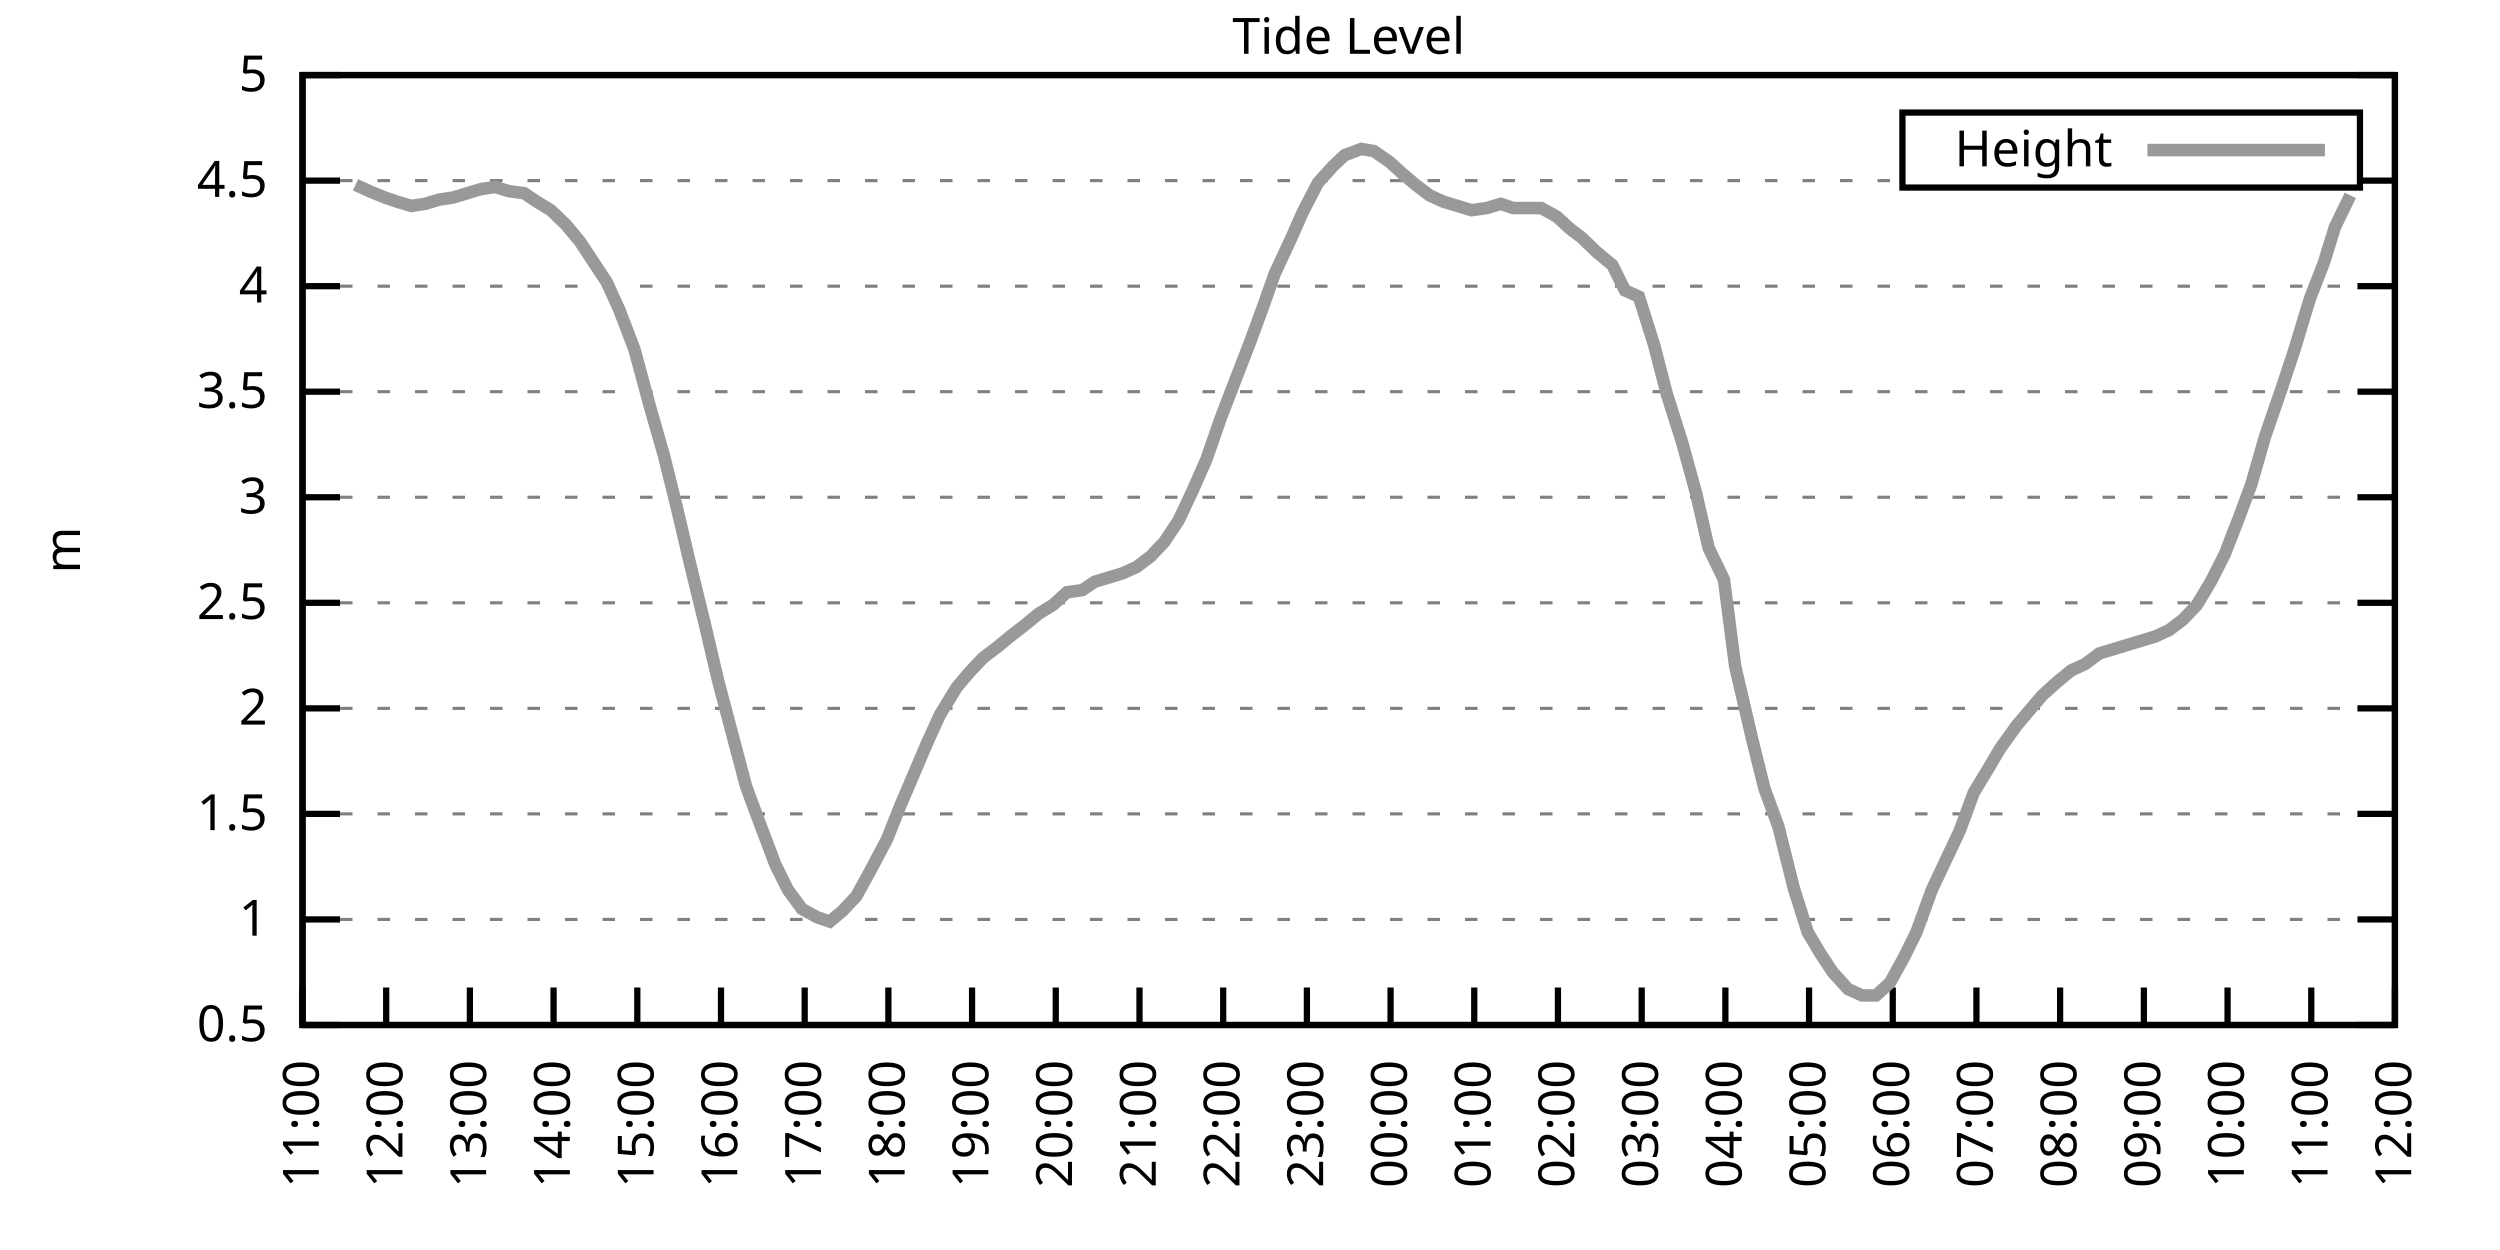
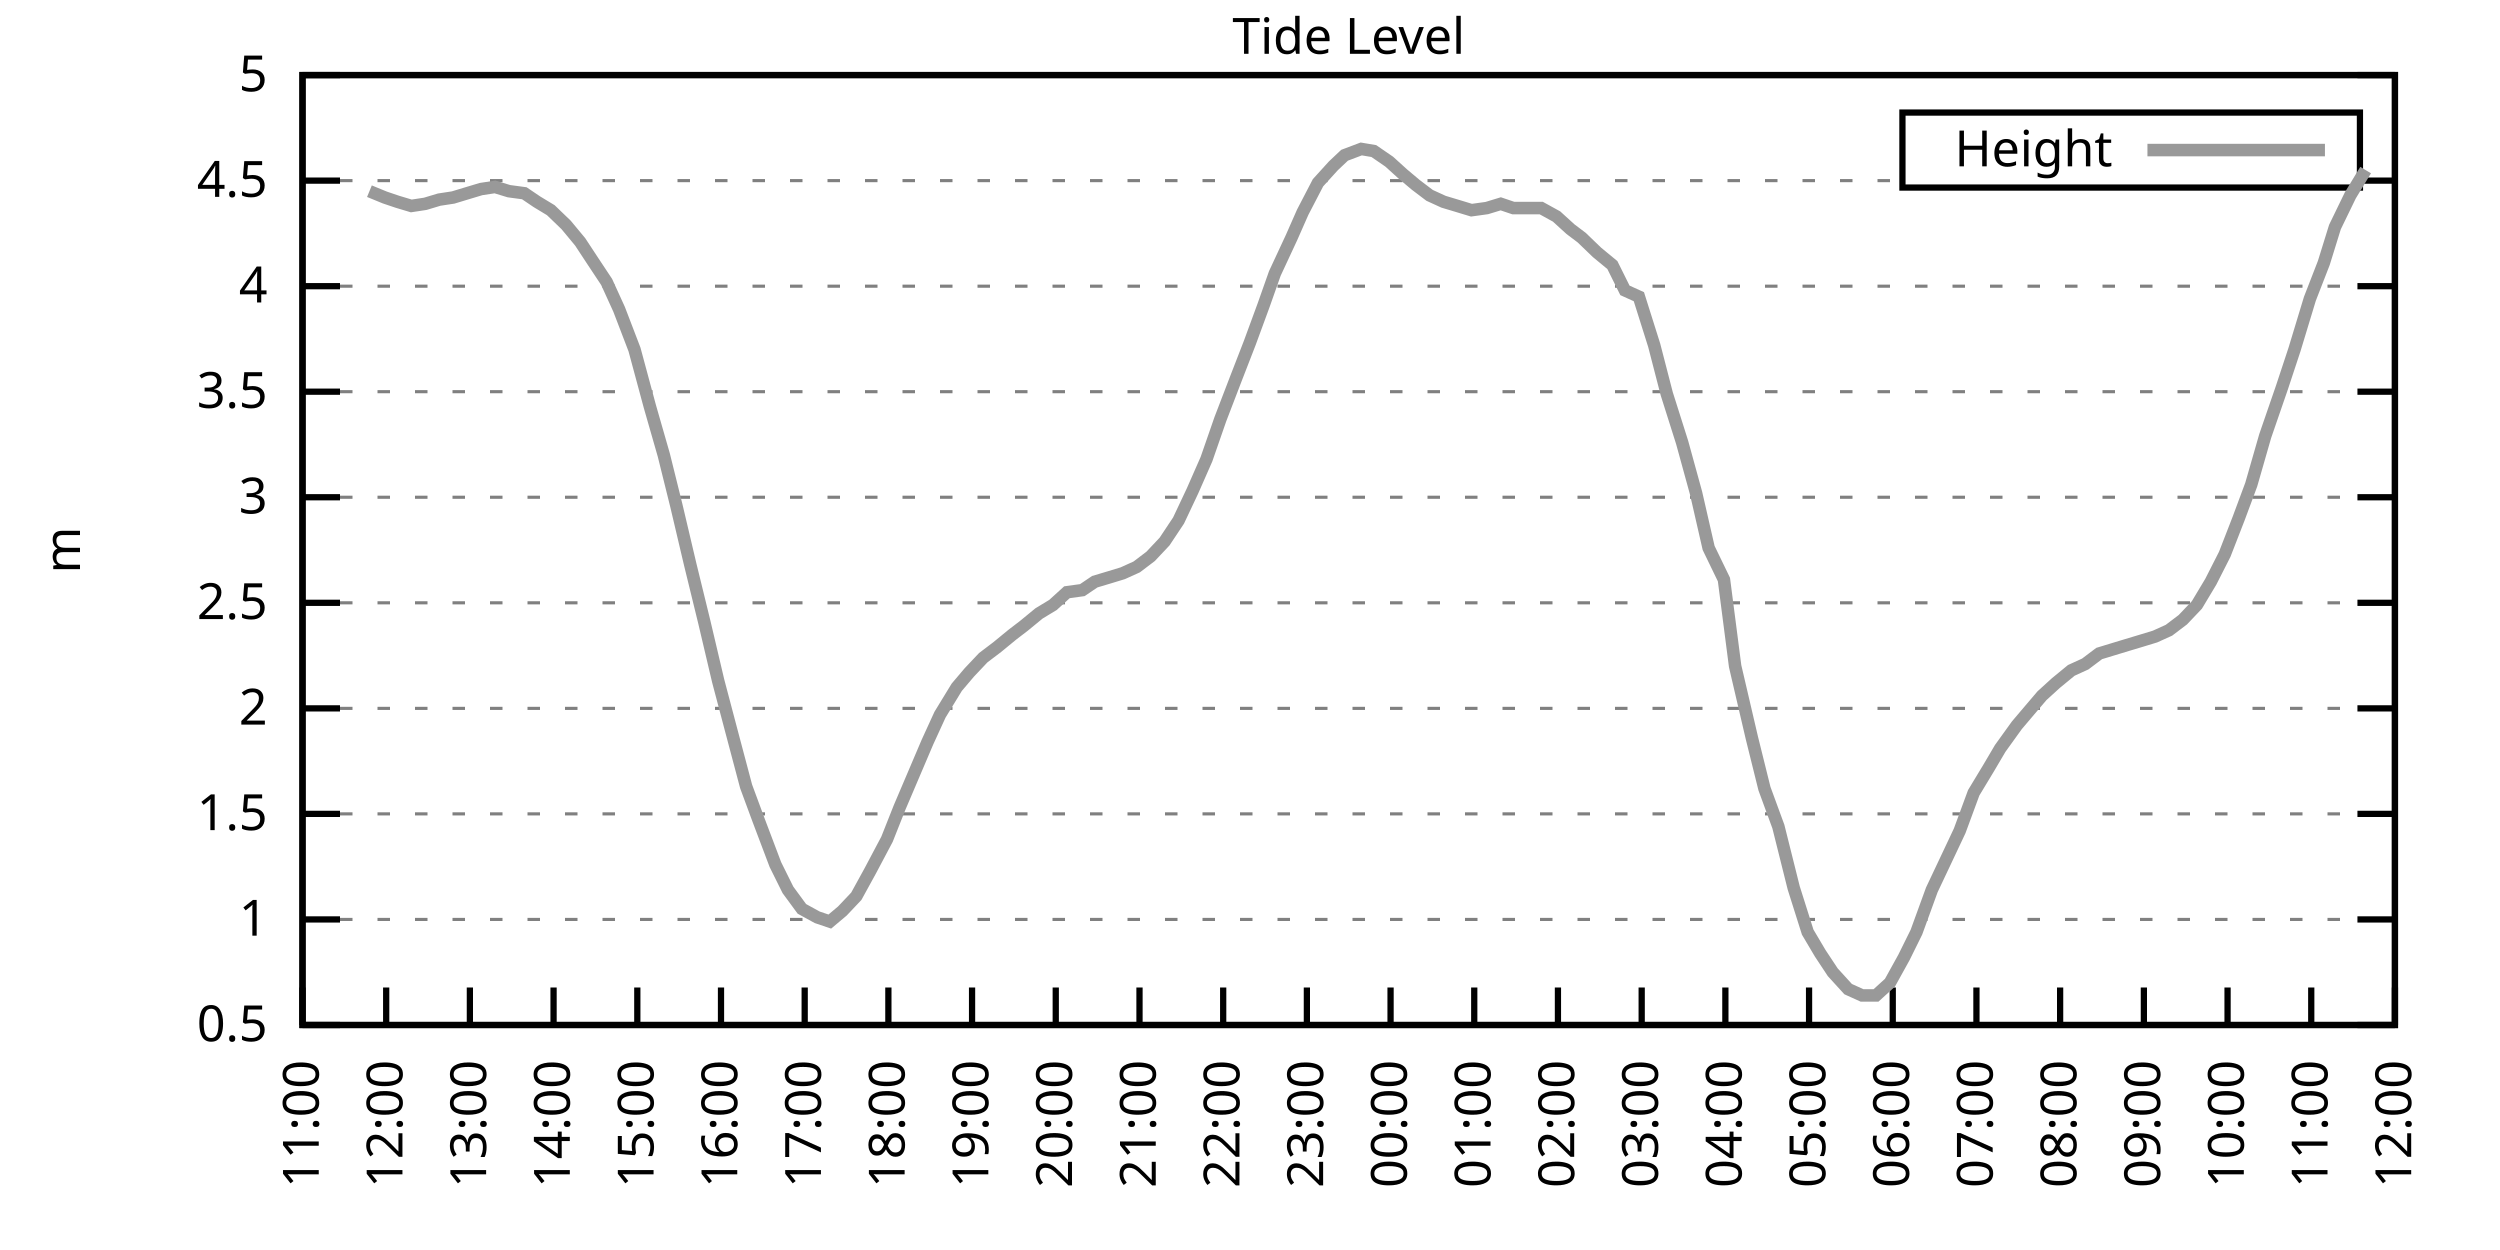
<svg xmlns="http://www.w3.org/2000/svg" xmlns:xlink="http://www.w3.org/1999/xlink" width="400" height="200" viewBox="0 0 400 200">
  <g id="gnuplot_canvas">
    <rect x="0" y="0" width="400" height="200" fill="none" />
    <defs>
      <circle id="gpDot" r="0.5" stroke-width="0.5" stroke="currentColor" />
      <path id="gpPt0" stroke-width="0.333" stroke="currentColor" d="M-1,0 h2 M0,-1 v2" />
      <path id="gpPt1" stroke-width="0.333" stroke="currentColor" d="M-1,-1 L1,1 M1,-1 L-1,1" />
      <path id="gpPt2" stroke-width="0.333" stroke="currentColor" d="M-1,0 L1,0 M0,-1 L0,1 M-1,-1 L1,1 M-1,1 L1,-1" />
      <rect id="gpPt3" stroke-width="0.333" stroke="currentColor" x="-1" y="-1" width="2" height="2" />
      <rect id="gpPt4" stroke-width="0.333" stroke="currentColor" fill="currentColor" x="-1" y="-1" width="2" height="2" />
      <circle id="gpPt5" stroke-width="0.333" stroke="currentColor" cx="0" cy="0" r="1" />
      <use xlink:href="#gpPt5" id="gpPt6" fill="currentColor" stroke="none" />
      <path id="gpPt7" stroke-width="0.333" stroke="currentColor" d="M0,-1.33 L-1.33,0.67 L1.33,0.67 z" />
      <use xlink:href="#gpPt7" id="gpPt8" fill="currentColor" stroke="none" />
      <use xlink:href="#gpPt7" id="gpPt9" stroke="currentColor" transform="rotate(180)" />
      <use xlink:href="#gpPt9" id="gpPt10" fill="currentColor" stroke="none" />
      <use xlink:href="#gpPt3" id="gpPt11" stroke="currentColor" transform="rotate(45)" />
      <use xlink:href="#gpPt11" id="gpPt12" fill="currentColor" stroke="none" />
      <path id="gpPt13" stroke-width="0.333" stroke="currentColor" d="M0,1.330 L1.265,0.411 L0.782,-1.067 L-0.782,-1.076 L-1.265,0.411 z" />
      <use xlink:href="#gpPt13" id="gpPt14" fill="currentColor" stroke="none" />
      <filter id="textbox" filterUnits="objectBoundingBox" x="0" y="0" height="1" width="1">
        <feFlood flood-color="white" flood-opacity="1" result="bgnd" />
        <feComposite in="SourceGraphic" in2="bgnd" operator="atop" />
      </filter>
      <filter id="greybox" filterUnits="objectBoundingBox" x="0" y="0" height="1" width="1">
        <feFlood flood-color="lightgrey" flood-opacity="1" result="grey" />
        <feComposite in="SourceGraphic" in2="grey" operator="atop" />
      </filter>
    </defs>
    <g fill="none" color="white" stroke="currentColor" stroke-width="1.00" stroke-linecap="butt" stroke-linejoin="miter">
</g>
    <g fill="none" color="black" stroke="currentColor" stroke-width="1.00" stroke-linecap="butt" stroke-linejoin="miter">
      <g stroke="none" shape-rendering="crispEdges">
        <polygon fill="rgb(255, 255, 255)" points="48.40,164.00 383.18,164.00 383.18,12.02 48.40,12.02 " />
      </g>
    </g>
    <g fill="none" color="black" stroke="currentColor" stroke-width="1.00" stroke-linecap="butt" stroke-linejoin="miter">
</g>
    <g fill="none" color="black" stroke="black" stroke-width="0.50" stroke-linecap="butt" stroke-linejoin="miter">
</g>
    <g fill="none" color="gray" stroke="currentColor" stroke-width="0.50" stroke-linecap="butt" stroke-linejoin="miter">
      <path stroke="gray" stroke-dasharray="2,4" class="gridline" d="M48.40,164.00 L383.19,164.00  " />
    </g>
    <g fill="none" color="gray" stroke="gray" stroke-width="1.00" stroke-linecap="butt" stroke-linejoin="miter">
</g>
    <g fill="none" color="black" stroke="currentColor" stroke-width="1.00" stroke-linecap="butt" stroke-linejoin="miter">
      <path stroke="black" d="M48.40,164.00 L54.40,164.00 M383.19,164.00 L377.19,164.00  " />
      <g transform="translate(42.80,166.60)" stroke="none" fill="black" font-family="Sans" font-size="8.00" text-anchor="end">
        <text>
          <tspan font-family="Sans"> 0.5</tspan>
        </text>
      </g>
    </g>
    <g fill="none" color="black" stroke="currentColor" stroke-width="1.00" stroke-linecap="butt" stroke-linejoin="miter">
</g>
    <g fill="none" color="black" stroke="black" stroke-width="0.50" stroke-linecap="butt" stroke-linejoin="miter">
</g>
    <g fill="none" color="gray" stroke="currentColor" stroke-width="0.50" stroke-linecap="butt" stroke-linejoin="miter">
      <path stroke="gray" stroke-dasharray="2,4" class="gridline" d="M48.40,147.11 L383.19,147.11  " />
    </g>
    <g fill="none" color="gray" stroke="gray" stroke-width="1.00" stroke-linecap="butt" stroke-linejoin="miter">
</g>
    <g fill="none" color="black" stroke="currentColor" stroke-width="1.00" stroke-linecap="butt" stroke-linejoin="miter">
      <path stroke="black" d="M48.40,147.11 L54.40,147.11 M383.19,147.11 L377.19,147.11  " />
      <g transform="translate(42.80,149.71)" stroke="none" fill="black" font-family="Sans" font-size="8.00" text-anchor="end">
        <text>
          <tspan font-family="Sans"> 1</tspan>
        </text>
      </g>
    </g>
    <g fill="none" color="black" stroke="currentColor" stroke-width="1.00" stroke-linecap="butt" stroke-linejoin="miter">
</g>
    <g fill="none" color="black" stroke="black" stroke-width="0.50" stroke-linecap="butt" stroke-linejoin="miter">
</g>
    <g fill="none" color="gray" stroke="currentColor" stroke-width="0.50" stroke-linecap="butt" stroke-linejoin="miter">
      <path stroke="gray" stroke-dasharray="2,4" class="gridline" d="M48.40,130.22 L383.19,130.22  " />
    </g>
    <g fill="none" color="gray" stroke="gray" stroke-width="1.00" stroke-linecap="butt" stroke-linejoin="miter">
</g>
    <g fill="none" color="black" stroke="currentColor" stroke-width="1.00" stroke-linecap="butt" stroke-linejoin="miter">
      <path stroke="black" d="M48.40,130.22 L54.40,130.22 M383.19,130.22 L377.19,130.22  " />
      <g transform="translate(42.80,132.82)" stroke="none" fill="black" font-family="Sans" font-size="8.00" text-anchor="end">
        <text>
          <tspan font-family="Sans"> 1.5</tspan>
        </text>
      </g>
    </g>
    <g fill="none" color="black" stroke="currentColor" stroke-width="1.00" stroke-linecap="butt" stroke-linejoin="miter">
</g>
    <g fill="none" color="black" stroke="black" stroke-width="0.50" stroke-linecap="butt" stroke-linejoin="miter">
</g>
    <g fill="none" color="gray" stroke="currentColor" stroke-width="0.50" stroke-linecap="butt" stroke-linejoin="miter">
      <path stroke="gray" stroke-dasharray="2,4" class="gridline" d="M48.40,113.34 L383.19,113.34  " />
    </g>
    <g fill="none" color="gray" stroke="gray" stroke-width="1.00" stroke-linecap="butt" stroke-linejoin="miter">
</g>
    <g fill="none" color="black" stroke="currentColor" stroke-width="1.00" stroke-linecap="butt" stroke-linejoin="miter">
      <path stroke="black" d="M48.40,113.34 L54.40,113.34 M383.19,113.34 L377.19,113.34  " />
      <g transform="translate(42.80,115.94)" stroke="none" fill="black" font-family="Sans" font-size="8.00" text-anchor="end">
        <text>
          <tspan font-family="Sans"> 2</tspan>
        </text>
      </g>
    </g>
    <g fill="none" color="black" stroke="currentColor" stroke-width="1.00" stroke-linecap="butt" stroke-linejoin="miter">
</g>
    <g fill="none" color="black" stroke="black" stroke-width="0.50" stroke-linecap="butt" stroke-linejoin="miter">
</g>
    <g fill="none" color="gray" stroke="currentColor" stroke-width="0.50" stroke-linecap="butt" stroke-linejoin="miter">
      <path stroke="gray" stroke-dasharray="2,4" class="gridline" d="M48.40,96.45 L383.19,96.45  " />
    </g>
    <g fill="none" color="gray" stroke="gray" stroke-width="1.00" stroke-linecap="butt" stroke-linejoin="miter">
</g>
    <g fill="none" color="black" stroke="currentColor" stroke-width="1.00" stroke-linecap="butt" stroke-linejoin="miter">
      <path stroke="black" d="M48.40,96.45 L54.40,96.45 M383.19,96.45 L377.19,96.45  " />
      <g transform="translate(42.80,99.05)" stroke="none" fill="black" font-family="Sans" font-size="8.00" text-anchor="end">
        <text>
          <tspan font-family="Sans"> 2.5</tspan>
        </text>
      </g>
    </g>
    <g fill="none" color="black" stroke="currentColor" stroke-width="1.00" stroke-linecap="butt" stroke-linejoin="miter">
</g>
    <g fill="none" color="black" stroke="black" stroke-width="0.50" stroke-linecap="butt" stroke-linejoin="miter">
</g>
    <g fill="none" color="gray" stroke="currentColor" stroke-width="0.50" stroke-linecap="butt" stroke-linejoin="miter">
      <path stroke="gray" stroke-dasharray="2,4" class="gridline" d="M48.40,79.56 L383.19,79.56  " />
    </g>
    <g fill="none" color="gray" stroke="gray" stroke-width="1.00" stroke-linecap="butt" stroke-linejoin="miter">
</g>
    <g fill="none" color="black" stroke="currentColor" stroke-width="1.00" stroke-linecap="butt" stroke-linejoin="miter">
      <path stroke="black" d="M48.40,79.56 L54.40,79.56 M383.19,79.56 L377.19,79.56  " />
      <g transform="translate(42.80,82.16)" stroke="none" fill="black" font-family="Sans" font-size="8.00" text-anchor="end">
        <text>
          <tspan font-family="Sans"> 3</tspan>
        </text>
      </g>
    </g>
    <g fill="none" color="black" stroke="currentColor" stroke-width="1.00" stroke-linecap="butt" stroke-linejoin="miter">
</g>
    <g fill="none" color="black" stroke="black" stroke-width="0.50" stroke-linecap="butt" stroke-linejoin="miter">
</g>
    <g fill="none" color="gray" stroke="currentColor" stroke-width="0.50" stroke-linecap="butt" stroke-linejoin="miter">
      <path stroke="gray" stroke-dasharray="2,4" class="gridline" d="M48.40,62.67 L383.19,62.67  " />
    </g>
    <g fill="none" color="gray" stroke="gray" stroke-width="1.00" stroke-linecap="butt" stroke-linejoin="miter">
</g>
    <g fill="none" color="black" stroke="currentColor" stroke-width="1.00" stroke-linecap="butt" stroke-linejoin="miter">
      <path stroke="black" d="M48.40,62.67 L54.40,62.67 M383.19,62.67 L377.19,62.67  " />
      <g transform="translate(42.80,65.27)" stroke="none" fill="black" font-family="Sans" font-size="8.00" text-anchor="end">
        <text>
          <tspan font-family="Sans"> 3.5</tspan>
        </text>
      </g>
    </g>
    <g fill="none" color="black" stroke="currentColor" stroke-width="1.00" stroke-linecap="butt" stroke-linejoin="miter">
</g>
    <g fill="none" color="black" stroke="black" stroke-width="0.50" stroke-linecap="butt" stroke-linejoin="miter">
</g>
    <g fill="none" color="gray" stroke="currentColor" stroke-width="0.50" stroke-linecap="butt" stroke-linejoin="miter">
      <path stroke="gray" stroke-dasharray="2,4" class="gridline" d="M48.40,45.79 L383.19,45.79  " />
    </g>
    <g fill="none" color="gray" stroke="gray" stroke-width="1.00" stroke-linecap="butt" stroke-linejoin="miter">
</g>
    <g fill="none" color="black" stroke="currentColor" stroke-width="1.00" stroke-linecap="butt" stroke-linejoin="miter">
      <path stroke="black" d="M48.40,45.79 L54.40,45.79 M383.19,45.79 L377.19,45.79  " />
      <g transform="translate(42.80,48.39)" stroke="none" fill="black" font-family="Sans" font-size="8.00" text-anchor="end">
        <text>
          <tspan font-family="Sans"> 4</tspan>
        </text>
      </g>
    </g>
    <g fill="none" color="black" stroke="currentColor" stroke-width="1.00" stroke-linecap="butt" stroke-linejoin="miter">
</g>
    <g fill="none" color="black" stroke="black" stroke-width="0.50" stroke-linecap="butt" stroke-linejoin="miter">
</g>
    <g fill="none" color="gray" stroke="currentColor" stroke-width="0.50" stroke-linecap="butt" stroke-linejoin="miter">
      <path stroke="gray" stroke-dasharray="2,4" class="gridline" d="M48.40,28.90 L304.39,28.90 M377.59,28.90 L383.19,28.90  " />
    </g>
    <g fill="none" color="gray" stroke="gray" stroke-width="1.00" stroke-linecap="butt" stroke-linejoin="miter">
</g>
    <g fill="none" color="black" stroke="currentColor" stroke-width="1.00" stroke-linecap="butt" stroke-linejoin="miter">
      <path stroke="black" d="M48.40,28.90 L54.40,28.90 M383.19,28.90 L377.19,28.90  " />
      <g transform="translate(42.80,31.50)" stroke="none" fill="black" font-family="Sans" font-size="8.00" text-anchor="end">
        <text>
          <tspan font-family="Sans"> 4.5</tspan>
        </text>
      </g>
    </g>
    <g fill="none" color="black" stroke="currentColor" stroke-width="1.00" stroke-linecap="butt" stroke-linejoin="miter">
</g>
    <g fill="none" color="black" stroke="black" stroke-width="0.50" stroke-linecap="butt" stroke-linejoin="miter">
</g>
    <g fill="none" color="gray" stroke="currentColor" stroke-width="0.50" stroke-linecap="butt" stroke-linejoin="miter">
      <path stroke="gray" stroke-dasharray="2,4" class="gridline" d="M48.40,12.01 L383.19,12.01  " />
    </g>
    <g fill="none" color="gray" stroke="gray" stroke-width="1.00" stroke-linecap="butt" stroke-linejoin="miter">
</g>
    <g fill="none" color="black" stroke="currentColor" stroke-width="1.00" stroke-linecap="butt" stroke-linejoin="miter">
      <path stroke="black" d="M48.40,12.01 L54.40,12.01 M383.19,12.01 L377.19,12.01  " />
      <g transform="translate(42.80,14.61)" stroke="none" fill="black" font-family="Sans" font-size="8.00" text-anchor="end">
        <text>
          <tspan font-family="Sans"> 5</tspan>
        </text>
      </g>
    </g>
    <g fill="none" color="black" stroke="currentColor" stroke-width="1.00" stroke-linecap="butt" stroke-linejoin="miter">
      <path stroke="black" d="M48.40,164.00 L48.40,158.00  " />
      <g transform="translate(51.00,169.60) rotate(270.00)" stroke="none" fill="black" font-family="Sans" font-size="8.00" text-anchor="end">
        <text>
          <tspan font-family="Sans">11:00</tspan>
        </text>
      </g>
    </g>
    <g fill="none" color="black" stroke="currentColor" stroke-width="1.00" stroke-linecap="butt" stroke-linejoin="miter">
      <path stroke="black" d="M61.79,164.00 L61.79,158.00  " />
      <g transform="translate(64.39,169.60) rotate(270.00)" stroke="none" fill="black" font-family="Sans" font-size="8.00" text-anchor="end">
        <text>
          <tspan font-family="Sans">12:00</tspan>
        </text>
      </g>
    </g>
    <g fill="none" color="black" stroke="currentColor" stroke-width="1.00" stroke-linecap="butt" stroke-linejoin="miter">
      <path stroke="black" d="M75.18,164.00 L75.18,158.00  " />
      <g transform="translate(77.78,169.60) rotate(270.00)" stroke="none" fill="black" font-family="Sans" font-size="8.00" text-anchor="end">
        <text>
          <tspan font-family="Sans">13:00</tspan>
        </text>
      </g>
    </g>
    <g fill="none" color="black" stroke="currentColor" stroke-width="1.00" stroke-linecap="butt" stroke-linejoin="miter">
      <path stroke="black" d="M88.57,164.00 L88.57,158.00  " />
      <g transform="translate(91.17,169.60) rotate(270.00)" stroke="none" fill="black" font-family="Sans" font-size="8.00" text-anchor="end">
        <text>
          <tspan font-family="Sans">14:00</tspan>
        </text>
      </g>
    </g>
    <g fill="none" color="black" stroke="currentColor" stroke-width="1.00" stroke-linecap="butt" stroke-linejoin="miter">
      <path stroke="black" d="M101.97,164.00 L101.97,158.00  " />
      <g transform="translate(104.57,169.60) rotate(270.00)" stroke="none" fill="black" font-family="Sans" font-size="8.00" text-anchor="end">
        <text>
          <tspan font-family="Sans">15:00</tspan>
        </text>
      </g>
    </g>
    <g fill="none" color="black" stroke="currentColor" stroke-width="1.00" stroke-linecap="butt" stroke-linejoin="miter">
      <path stroke="black" d="M115.36,164.00 L115.36,158.00  " />
      <g transform="translate(117.96,169.60) rotate(270.00)" stroke="none" fill="black" font-family="Sans" font-size="8.00" text-anchor="end">
        <text>
          <tspan font-family="Sans">16:00</tspan>
        </text>
      </g>
    </g>
    <g fill="none" color="black" stroke="currentColor" stroke-width="1.00" stroke-linecap="butt" stroke-linejoin="miter">
      <path stroke="black" d="M128.75,164.00 L128.75,158.00  " />
      <g transform="translate(131.35,169.60) rotate(270.00)" stroke="none" fill="black" font-family="Sans" font-size="8.00" text-anchor="end">
        <text>
          <tspan font-family="Sans">17:00</tspan>
        </text>
      </g>
    </g>
    <g fill="none" color="black" stroke="currentColor" stroke-width="1.00" stroke-linecap="butt" stroke-linejoin="miter">
      <path stroke="black" d="M142.14,164.00 L142.14,158.00  " />
      <g transform="translate(144.74,169.60) rotate(270.00)" stroke="none" fill="black" font-family="Sans" font-size="8.00" text-anchor="end">
        <text>
          <tspan font-family="Sans">18:00</tspan>
        </text>
      </g>
    </g>
    <g fill="none" color="black" stroke="currentColor" stroke-width="1.00" stroke-linecap="butt" stroke-linejoin="miter">
      <path stroke="black" d="M155.53,164.00 L155.53,158.00  " />
      <g transform="translate(158.13,169.60) rotate(270.00)" stroke="none" fill="black" font-family="Sans" font-size="8.00" text-anchor="end">
        <text>
          <tspan font-family="Sans">19:00</tspan>
        </text>
      </g>
    </g>
    <g fill="none" color="black" stroke="currentColor" stroke-width="1.00" stroke-linecap="butt" stroke-linejoin="miter">
      <path stroke="black" d="M168.92,164.00 L168.92,158.00  " />
      <g transform="translate(171.52,169.60) rotate(270.00)" stroke="none" fill="black" font-family="Sans" font-size="8.00" text-anchor="end">
        <text>
          <tspan font-family="Sans">20:00</tspan>
        </text>
      </g>
    </g>
    <g fill="none" color="black" stroke="currentColor" stroke-width="1.00" stroke-linecap="butt" stroke-linejoin="miter">
      <path stroke="black" d="M182.32,164.00 L182.32,158.00  " />
      <g transform="translate(184.92,169.60) rotate(270.00)" stroke="none" fill="black" font-family="Sans" font-size="8.00" text-anchor="end">
        <text>
          <tspan font-family="Sans">21:00</tspan>
        </text>
      </g>
    </g>
    <g fill="none" color="black" stroke="currentColor" stroke-width="1.00" stroke-linecap="butt" stroke-linejoin="miter">
      <path stroke="black" d="M195.71,164.00 L195.71,158.00  " />
      <g transform="translate(198.31,169.60) rotate(270.00)" stroke="none" fill="black" font-family="Sans" font-size="8.00" text-anchor="end">
        <text>
          <tspan font-family="Sans">22:00</tspan>
        </text>
      </g>
    </g>
    <g fill="none" color="black" stroke="currentColor" stroke-width="1.00" stroke-linecap="butt" stroke-linejoin="miter">
      <path stroke="black" d="M209.10,164.00 L209.10,158.00  " />
      <g transform="translate(211.70,169.60) rotate(270.00)" stroke="none" fill="black" font-family="Sans" font-size="8.00" text-anchor="end">
        <text>
          <tspan font-family="Sans">23:00</tspan>
        </text>
      </g>
    </g>
    <g fill="none" color="black" stroke="currentColor" stroke-width="1.00" stroke-linecap="butt" stroke-linejoin="miter">
      <path stroke="black" d="M222.49,164.00 L222.49,158.00  " />
      <g transform="translate(225.09,169.60) rotate(270.00)" stroke="none" fill="black" font-family="Sans" font-size="8.00" text-anchor="end">
        <text>
          <tspan font-family="Sans">00:00</tspan>
        </text>
      </g>
    </g>
    <g fill="none" color="black" stroke="currentColor" stroke-width="1.00" stroke-linecap="butt" stroke-linejoin="miter">
      <path stroke="black" d="M235.88,164.00 L235.88,158.00  " />
      <g transform="translate(238.48,169.60) rotate(270.00)" stroke="none" fill="black" font-family="Sans" font-size="8.00" text-anchor="end">
        <text>
          <tspan font-family="Sans">01:00</tspan>
        </text>
      </g>
    </g>
    <g fill="none" color="black" stroke="currentColor" stroke-width="1.00" stroke-linecap="butt" stroke-linejoin="miter">
      <path stroke="black" d="M249.27,164.00 L249.27,158.00  " />
      <g transform="translate(251.87,169.60) rotate(270.00)" stroke="none" fill="black" font-family="Sans" font-size="8.00" text-anchor="end">
        <text>
          <tspan font-family="Sans">02:00</tspan>
        </text>
      </g>
    </g>
    <g fill="none" color="black" stroke="currentColor" stroke-width="1.00" stroke-linecap="butt" stroke-linejoin="miter">
      <path stroke="black" d="M262.67,164.00 L262.67,158.00  " />
      <g transform="translate(265.27,169.60) rotate(270.00)" stroke="none" fill="black" font-family="Sans" font-size="8.00" text-anchor="end">
        <text>
          <tspan font-family="Sans">03:00</tspan>
        </text>
      </g>
    </g>
    <g fill="none" color="black" stroke="currentColor" stroke-width="1.00" stroke-linecap="butt" stroke-linejoin="miter">
      <path stroke="black" d="M276.06,164.00 L276.06,158.00  " />
      <g transform="translate(278.66,169.60) rotate(270.00)" stroke="none" fill="black" font-family="Sans" font-size="8.00" text-anchor="end">
        <text>
          <tspan font-family="Sans">04:00</tspan>
        </text>
      </g>
    </g>
    <g fill="none" color="black" stroke="currentColor" stroke-width="1.00" stroke-linecap="butt" stroke-linejoin="miter">
      <path stroke="black" d="M289.45,164.00 L289.45,158.00  " />
      <g transform="translate(292.05,169.60) rotate(270.00)" stroke="none" fill="black" font-family="Sans" font-size="8.00" text-anchor="end">
        <text>
          <tspan font-family="Sans">05:00</tspan>
        </text>
      </g>
    </g>
    <g fill="none" color="black" stroke="currentColor" stroke-width="1.00" stroke-linecap="butt" stroke-linejoin="miter">
      <path stroke="black" d="M302.84,164.00 L302.84,158.00  " />
      <g transform="translate(305.44,169.60) rotate(270.00)" stroke="none" fill="black" font-family="Sans" font-size="8.00" text-anchor="end">
        <text>
          <tspan font-family="Sans">06:00</tspan>
        </text>
      </g>
    </g>
    <g fill="none" color="black" stroke="currentColor" stroke-width="1.00" stroke-linecap="butt" stroke-linejoin="miter">
      <path stroke="black" d="M316.23,164.00 L316.23,158.00  " />
      <g transform="translate(318.83,169.60) rotate(270.00)" stroke="none" fill="black" font-family="Sans" font-size="8.00" text-anchor="end">
        <text>
          <tspan font-family="Sans">07:00</tspan>
        </text>
      </g>
    </g>
    <g fill="none" color="black" stroke="currentColor" stroke-width="1.00" stroke-linecap="butt" stroke-linejoin="miter">
      <path stroke="black" d="M329.62,164.00 L329.62,158.00  " />
      <g transform="translate(332.22,169.60) rotate(270.00)" stroke="none" fill="black" font-family="Sans" font-size="8.00" text-anchor="end">
        <text>
          <tspan font-family="Sans">08:00</tspan>
        </text>
      </g>
    </g>
    <g fill="none" color="black" stroke="currentColor" stroke-width="1.00" stroke-linecap="butt" stroke-linejoin="miter">
      <path stroke="black" d="M343.02,164.00 L343.02,158.00  " />
      <g transform="translate(345.62,169.60) rotate(270.00)" stroke="none" fill="black" font-family="Sans" font-size="8.00" text-anchor="end">
        <text>
          <tspan font-family="Sans">09:00</tspan>
        </text>
      </g>
    </g>
    <g fill="none" color="black" stroke="currentColor" stroke-width="1.00" stroke-linecap="butt" stroke-linejoin="miter">
      <path stroke="black" d="M356.41,164.00 L356.41,158.00  " />
      <g transform="translate(359.01,169.60) rotate(270.00)" stroke="none" fill="black" font-family="Sans" font-size="8.00" text-anchor="end">
        <text>
          <tspan font-family="Sans">10:00</tspan>
        </text>
      </g>
    </g>
    <g fill="none" color="black" stroke="currentColor" stroke-width="1.00" stroke-linecap="butt" stroke-linejoin="miter">
      <path stroke="black" d="M369.80,164.00 L369.80,158.00  " />
      <g transform="translate(372.40,169.60) rotate(270.00)" stroke="none" fill="black" font-family="Sans" font-size="8.00" text-anchor="end">
        <text>
          <tspan font-family="Sans">11:00</tspan>
        </text>
      </g>
    </g>
    <g fill="none" color="black" stroke="currentColor" stroke-width="1.00" stroke-linecap="butt" stroke-linejoin="miter">
      <path stroke="black" d="M383.19,164.00 L383.19,158.00  " />
      <g transform="translate(385.79,169.60) rotate(270.00)" stroke="none" fill="black" font-family="Sans" font-size="8.00" text-anchor="end">
        <text>
          <tspan font-family="Sans">12:00</tspan>
        </text>
      </g>
    </g>
    <g fill="none" color="black" stroke="currentColor" stroke-width="1.00" stroke-linecap="butt" stroke-linejoin="miter">
</g>
    <g fill="none" color="black" stroke="currentColor" stroke-width="1.00" stroke-linecap="butt" stroke-linejoin="miter">
      <path stroke="black" d="M48.40,12.01 L48.40,164.00 L383.19,164.00 L383.19,12.01 L48.40,12.01 Z  " />
    </g>
    <g fill="none" color="black" stroke="currentColor" stroke-width="1.00" stroke-linecap="butt" stroke-linejoin="miter">
</g>
    <g fill="none" color="black" stroke="currentColor" stroke-width="1.00" stroke-linecap="butt" stroke-linejoin="miter">
      <path stroke="black" d="M304.39,30.01 L304.39,18.01 L377.59,18.01 L377.59,30.01 L304.39,30.01 Z  " />
    </g>
    <g id="Tide_level_plot_1">
      <g fill="none" color="white" stroke="black" stroke-width="2.00" stroke-linecap="butt" stroke-linejoin="miter">
</g>
      <g fill="none" color="black" stroke="currentColor" stroke-width="2.00" stroke-linecap="butt" stroke-linejoin="miter">
        <g transform="translate(337.99,26.61)" stroke="none" fill="black" font-family="Sans" font-size="8.00" text-anchor="end">
          <text>
            <tspan font-family="Sans">Height</tspan>
          </text>
        </g>
      </g>
      <g fill="none" color="black" stroke="currentColor" stroke-width="2.00" stroke-linecap="butt" stroke-linejoin="miter">
-         <path stroke="rgb(153, 153, 153)" d="M343.59,24.01 L371.99,24.01 M56.88,29.57 L59.11,30.59 L61.57,31.60 L63.58,32.28 L65.81,32.95 L68.04,32.61   L70.27,31.94 L72.50,31.60 L74.74,30.92 L76.97,30.25 L79.20,29.91 L81.43,30.59 L83.89,30.92 L85.90,32.28   L88.13,33.63 L90.58,35.99 L92.82,38.69 L94.82,41.73 L97.06,45.11 L99.06,49.50 L101.52,55.92 L103.98,65.04   L106.21,72.81 L108.22,80.91 L110.45,90.37 L112.68,99.49 L114.91,108.95 L117.14,117.39 L119.38,125.83 L121.38,131.24   L124.06,138.33 L126.07,142.38 L128.30,145.42 L130.76,146.77 L132.77,147.45 L134.78,145.76 L137.01,143.40 L139.24,139.34   L141.92,134.28 L143.93,129.21 L148.39,118.74 L150.40,114.35 L153.08,109.96 L155.09,107.59 L157.32,105.23 L159.55,103.54   L162.01,101.52 L163.79,100.16 L166.25,98.14 L168.48,96.79 L170.71,94.76 L173.17,94.42 L175.17,93.07 L177.41,92.40   L179.64,91.72 L181.87,90.71 L184.10,89.02 L186.33,86.65 L188.57,83.28 L190.80,78.55 L193.03,73.48 L195.26,67.06   L197.72,60.65 L199.95,54.90 L202.18,48.83 L203.97,43.76 L206.64,38.02 L208.43,33.96 L210.88,29.24 L213.34,26.53   L215.13,24.84 L217.80,23.83 L219.81,24.17 L222.27,25.86 L224.50,27.88 L226.51,29.57 L228.74,31.26 L230.97,32.28   L233.20,32.95 L235.44,33.63 L237.89,33.29 L240.12,32.61 L242.13,33.29 L244.59,33.29 L246.60,33.29 L249.05,34.64   L251.28,36.67 L253.07,38.02 L255.52,40.38 L257.98,42.41 L259.99,46.46 L262.22,47.47 L264.67,55.24 L266.68,63.01   L269.14,70.78 L271.37,78.89 L273.38,87.67 L275.83,92.73 L277.62,106.58 L280.30,118.07 L282.31,126.17 L284.54,132.25   L286.99,142.05 L289.23,149.14 L291.23,152.52 L293.24,155.56 L295.70,158.26 L297.93,159.27 L300.16,159.27 L302.39,157.24   L304.63,153.19 L306.63,149.14 L309.09,142.38 L311.32,137.66 L313.55,132.93 L315.79,126.85 L318.24,122.79 L320.03,119.75   L322.70,116.04 L324.71,113.67 L326.72,111.31 L328.95,109.28 L331.41,107.26 L333.64,106.24 L335.87,104.56 L338.10,103.88   L340.34,103.20 L342.57,102.53 L344.80,101.85 L347.03,100.84 L349.26,99.15 L351.50,96.79 L353.73,93.07 L355.96,88.68   L358.19,82.94 L360.20,77.53 L362.43,69.77 L365.11,62.00 L367.12,55.92 L369.58,47.81 L371.81,42.07 L373.59,36.33   L376.05,31.26  " />
+         <path stroke="rgb(153, 153, 153)" d="M343.59,24.01 L371.99,24.01 M59.11,30.59 L61.57,31.60 L63.58,32.28 L65.81,32.95 L68.04,32.61 L70.27,31.94   L72.50,31.60 L74.74,30.92 L76.97,30.25 L79.20,29.91 L81.43,30.59 L83.89,30.92 L85.90,32.28 L88.13,33.63   L90.58,35.99 L92.82,38.69 L94.82,41.73 L97.06,45.11 L99.06,49.50 L101.52,55.92 L103.98,65.04 L106.21,72.81   L108.22,80.91 L110.45,90.37 L112.68,99.49 L114.91,108.95 L117.14,117.39 L119.38,125.83 L121.38,131.24 L124.06,138.33   L126.07,142.38 L128.30,145.42 L130.76,146.77 L132.77,147.45 L134.78,145.76 L137.01,143.40 L139.24,139.34 L141.92,134.28   L143.93,129.21 L148.39,118.74 L150.40,114.35 L153.08,109.96 L155.09,107.59 L157.32,105.23 L159.55,103.54 L162.01,101.52   L163.79,100.16 L166.25,98.14 L168.48,96.79 L170.71,94.76 L173.17,94.42 L175.17,93.07 L177.41,92.40 L179.64,91.72   L181.87,90.71 L184.10,89.02 L186.33,86.65 L188.57,83.28 L190.80,78.55 L193.03,73.48 L195.26,67.06 L197.72,60.65   L199.95,54.90 L202.18,48.83 L203.97,43.76 L206.64,38.02 L208.43,33.96 L210.88,29.24 L213.34,26.53 L215.13,24.84   L217.80,23.83 L219.81,24.17 L222.27,25.86 L224.50,27.88 L226.51,29.57 L228.74,31.26 L230.97,32.28 L233.20,32.95   L235.44,33.63 L237.89,33.29 L240.12,32.61 L242.13,33.29 L244.59,33.29 L246.60,33.29 L249.05,34.64 L251.28,36.67   L253.07,38.02 L255.52,40.38 L257.98,42.41 L259.99,46.46 L262.22,47.47 L264.67,55.24 L266.68,63.01 L269.14,70.78   L271.37,78.89 L273.38,87.67 L275.83,92.73 L277.62,106.58 L280.30,118.07 L282.31,126.17 L284.54,132.25 L286.99,142.05   L289.23,149.14 L291.23,152.52 L293.24,155.56 L295.70,158.26 L297.93,159.27 L300.16,159.27 L302.39,157.24 L304.63,153.19   L306.63,149.14 L309.09,142.38 L311.32,137.66 L313.55,132.93 L315.79,126.85 L318.24,122.79 L320.03,119.75 L322.70,116.04   L324.71,113.67 L326.72,111.31 L328.95,109.28 L331.41,107.26 L333.64,106.24 L335.87,104.56 L338.10,103.88 L340.34,103.20   L342.57,102.53 L344.80,101.85 L347.03,100.84 L349.26,99.15 L351.50,96.79 L353.73,93.07 L355.96,88.68 L358.19,82.94   L360.20,77.53 L362.43,69.77 L365.11,62.00 L367.12,55.92 L369.58,47.81 L371.81,42.07 L373.59,36.33 L376.05,31.26   L378.50,27.21  " />
      </g>
    </g>
    <g fill="none" color="black" stroke="currentColor" stroke-width="2.00" stroke-linecap="butt" stroke-linejoin="miter">
</g>
    <g fill="none" color="black" stroke="black" stroke-width="1.00" stroke-linecap="butt" stroke-linejoin="miter">
</g>
    <g fill="none" color="black" stroke="currentColor" stroke-width="1.00" stroke-linecap="butt" stroke-linejoin="miter">
      <path stroke="black" d="M48.40,12.01 L48.40,164.00 L383.19,164.00 L383.19,12.01 L48.40,12.01 Z  " />
      <g transform="translate(12.80,88.01) rotate(270.00)" stroke="none" fill="black" font-family="Sans" font-size="8.00" text-anchor="middle">
        <text>
          <tspan font-family="Sans">m</tspan>
        </text>
      </g>
    </g>
    <g fill="none" color="black" stroke="currentColor" stroke-width="1.00" stroke-linecap="butt" stroke-linejoin="miter">
</g>
    <g fill="none" color="black" stroke="currentColor" stroke-width="1.00" stroke-linecap="butt" stroke-linejoin="miter">
      <g transform="translate(215.79,8.61)" stroke="none" fill="black" font-family="Sans" font-size="8.00" text-anchor="middle">
        <text>
          <tspan font-family="Sans">Tide Level</tspan>
        </text>
      </g>
    </g>
    <g fill="none" color="black" stroke="currentColor" stroke-width="1.00" stroke-linecap="butt" stroke-linejoin="miter">
</g>
  </g>
</svg>
